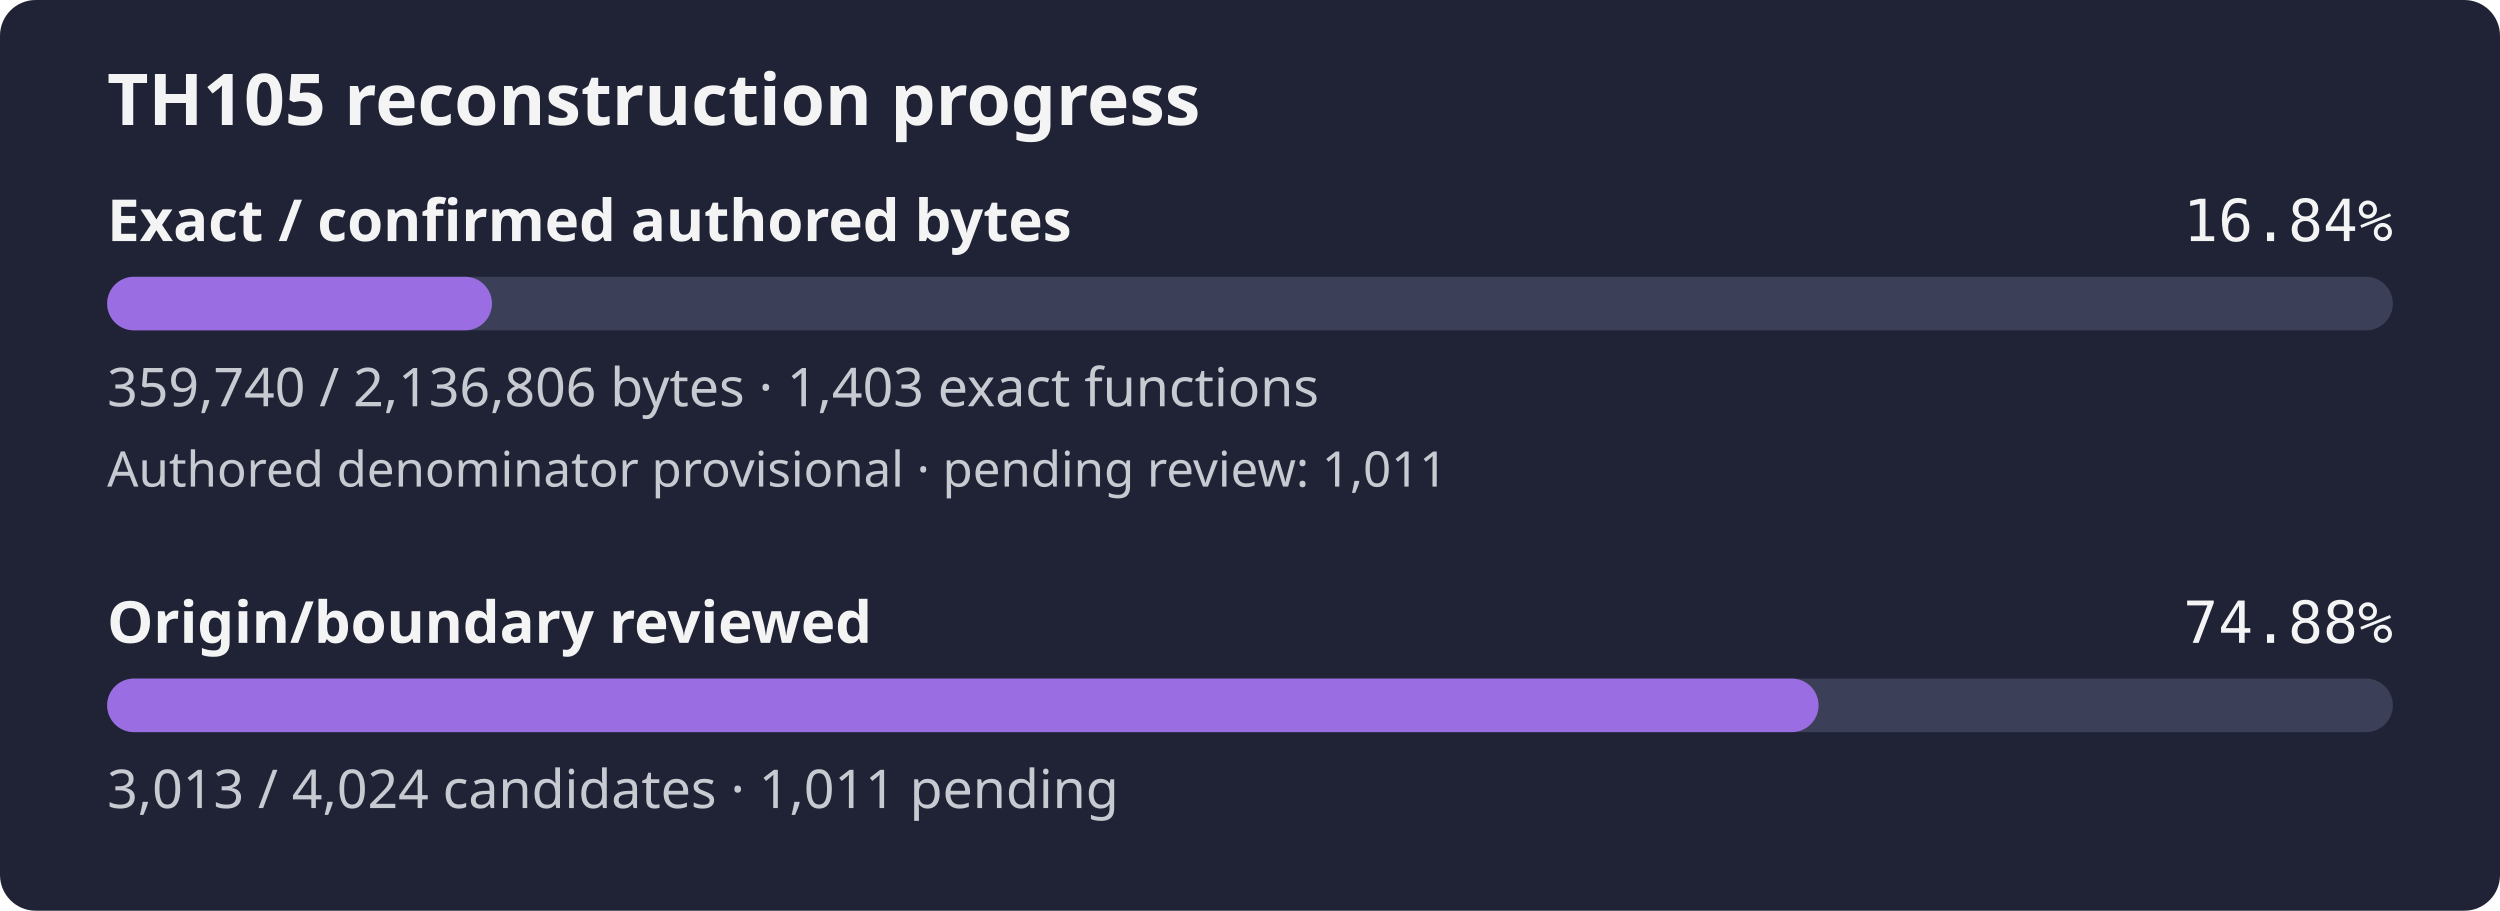
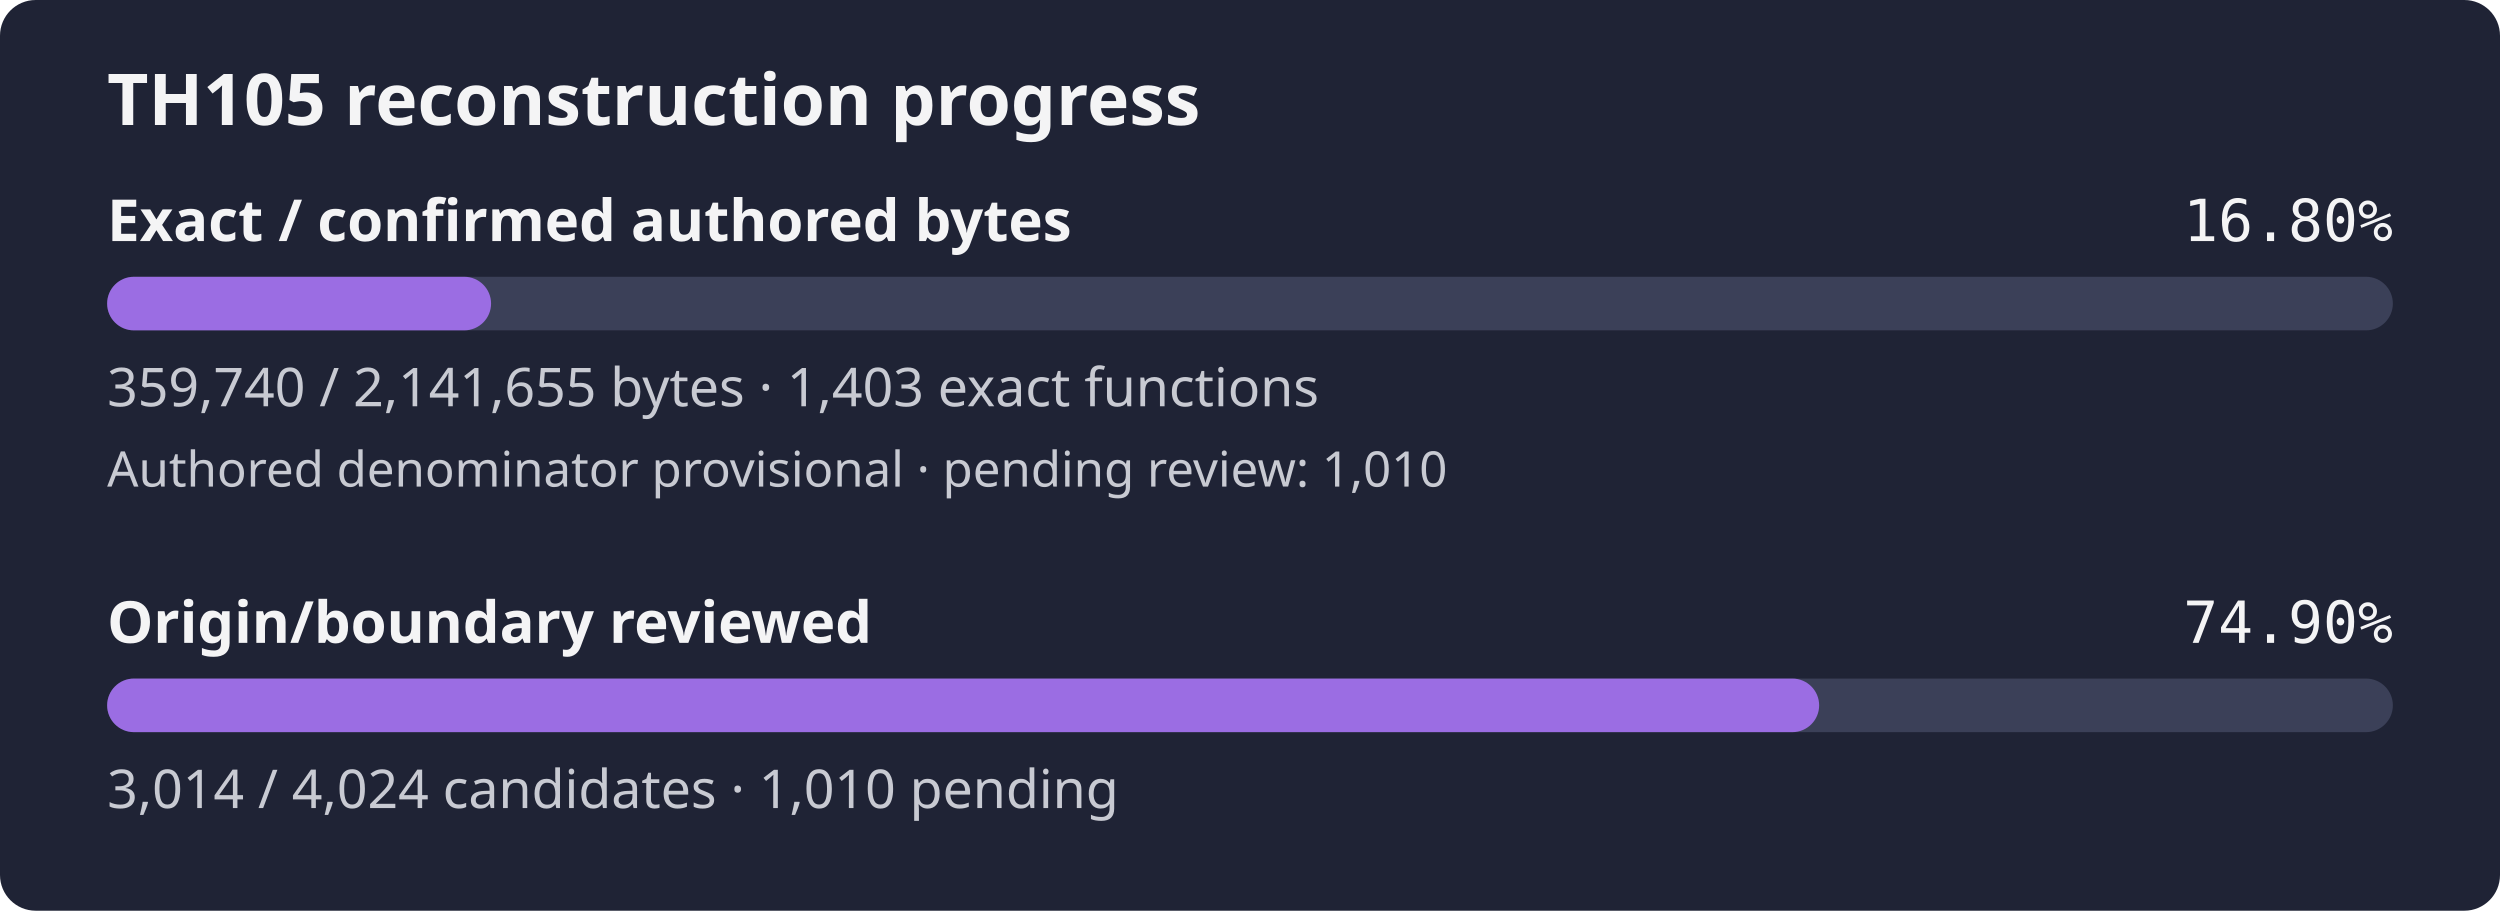
- <svg xmlns="http://www.w3.org/2000/svg" width="560" height="204" viewBox="0 0 560 204" role="img" aria-label="TH105 reconstruction progress: 16.84% of confirmed authored bytes exact; authored denominator provisional, origin review 74.88%">
+ <svg xmlns="http://www.w3.org/2000/svg" width="560" height="204" viewBox="0 0 560 204" role="img" aria-label="TH105 reconstruction progress: 16.80% of confirmed authored bytes exact; authored denominator provisional, origin review 74.90%">
  <rect width="560" height="204" rx="8" fill="#1f2335" />
  <text x="24" y="28" fill="#f4f4f5" font-family="sans-serif" font-size="16" font-weight="600">TH105 reconstruction progress</text>
  <text x="24" y="54" fill="#f4f4f5" font-family="sans-serif" font-size="13" font-weight="600">Exact / confirmed authored bytes</text>
-   <text x="536" y="54" fill="#f4f4f5" text-anchor="end" font-family="monospace" font-size="13">16.84%</text>
+   <text x="536" y="54" fill="#f4f4f5" text-anchor="end" font-family="monospace" font-size="13">16.80%</text>
  <rect id="exact-track" x="24" y="62" width="512" height="12" rx="6" fill="#3b4058" />
-   <rect id="exact-fill" x="24" y="62" width="86.20" height="12" rx="6" fill="#9b6de3" />
-   <text x="24" y="91" fill="#c8cad2" font-family="sans-serif" font-size="12">359,740 / 2,136,806 bytes · 1,403 exact functions</text>
-   <text x="24" y="109" fill="#c8cad2" font-family="sans-serif" font-size="11">Authored denominator provisional · pending review: 1,011</text>
+   <rect id="exact-fill" x="24" y="62" width="86.00" height="12" rx="6" fill="#9b6de3" />
+   <text x="24" y="91" fill="#c8cad2" font-family="sans-serif" font-size="12">359,740 / 2,141,655 bytes · 1,403 exact functions</text>
+   <text x="24" y="109" fill="#c8cad2" font-family="sans-serif" font-size="11">Authored denominator provisional · pending review: 1,010</text>
  <text x="24" y="144" fill="#f4f4f5" font-family="sans-serif" font-size="13" font-weight="600">Origin/boundary reviewed</text>
-   <text x="536" y="144" fill="#f4f4f5" text-anchor="end" font-family="monospace" font-size="13">74.88%</text>
+   <text x="536" y="144" fill="#f4f4f5" text-anchor="end" font-family="monospace" font-size="13">74.90%</text>
  <rect id="review-track" x="24" y="152" width="512" height="12" rx="6" fill="#3b4058" />
-   <rect id="review-fill" x="24" y="152" width="383.36" height="12" rx="6" fill="#9b6de3" />
-   <text x="24" y="181" fill="#c8cad2" font-family="sans-serif" font-size="12">3,013 / 4,024 candidates · 1,011 pending</text>
+   <rect id="review-fill" x="24" y="152" width="383.49" height="12" rx="6" fill="#9b6de3" />
+   <text x="24" y="181" fill="#c8cad2" font-family="sans-serif" font-size="12">3,014 / 4,024 candidates · 1,010 pending</text>
</svg>
